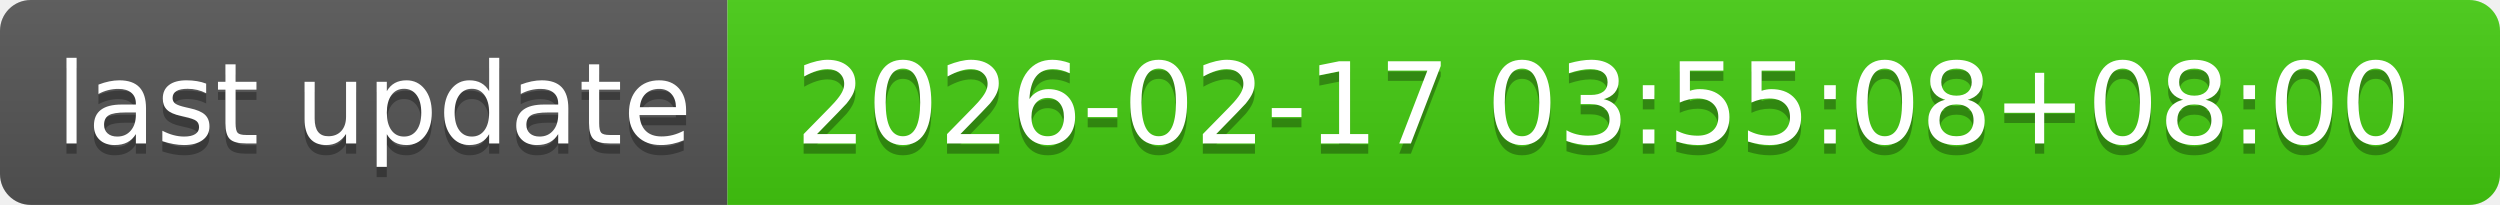
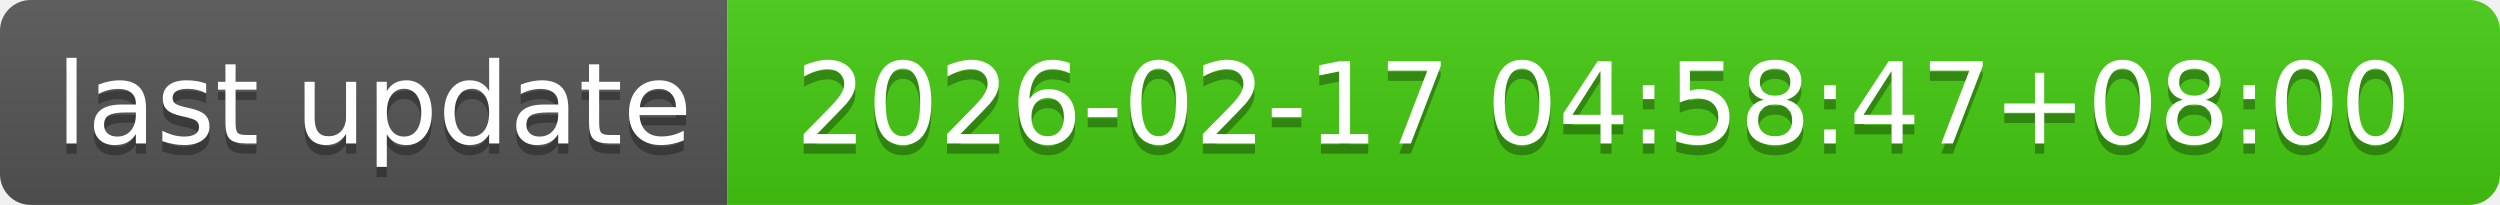
- <svg xmlns="http://www.w3.org/2000/svg" width="244" height="20" role="img" aria-label="last update: 2026-02-17 03:55:08+08:00">
+ <svg xmlns="http://www.w3.org/2000/svg" width="244" height="20" role="img" aria-label="last update: 2026-02-17 04:58:47+08:00">
  <linearGradient id="s" x2="0" y2="100%">
    <stop offset="0" stop-color="#bbb" stop-opacity=".1" />
    <stop offset="1" stop-opacity=".1" />
  </linearGradient>
  <clipPath id="r">
    <rect width="244" height="20" rx="3" fill="#fff" />
  </clipPath>
  <g clip-path="url(#r)">
    <rect width="71" height="20" fill="#555" />
    <rect x="71" width="173" height="20" fill="#4c1" />
    <rect width="244" height="20" fill="url(#s)" />
  </g>
  <g fill="#fff" text-anchor="middle" font-family="Verdana,Geneva,DejaVu Sans,sans-serif" text-rendering="geometricPrecision" font-size="110">
    <text aria-hidden="true" x="365" y="150" fill="#010101" fill-opacity=".3" transform="scale(.1)" textLength="610">last update</text>
    <text x="365" y="140" transform="scale(.1)" fill="#fff" textLength="610">last update</text>
-     <text aria-hidden="true" x="1565" y="150" fill="#010101" fill-opacity=".3" transform="scale(.1)" textLength="1630">2026-02-17 03:55:08+08:00</text>
-     <text x="1565" y="140" transform="scale(.1)" fill="#fff" textLength="1630">2026-02-17 03:55:08+08:00</text>
+     <text aria-hidden="true" x="1565" y="150" fill="#010101" fill-opacity=".3" transform="scale(.1)" textLength="1630">2026-02-17 04:58:47+08:00</text>
+     <text x="1565" y="140" transform="scale(.1)" fill="#fff" textLength="1630">2026-02-17 04:58:47+08:00</text>
  </g>
</svg>
